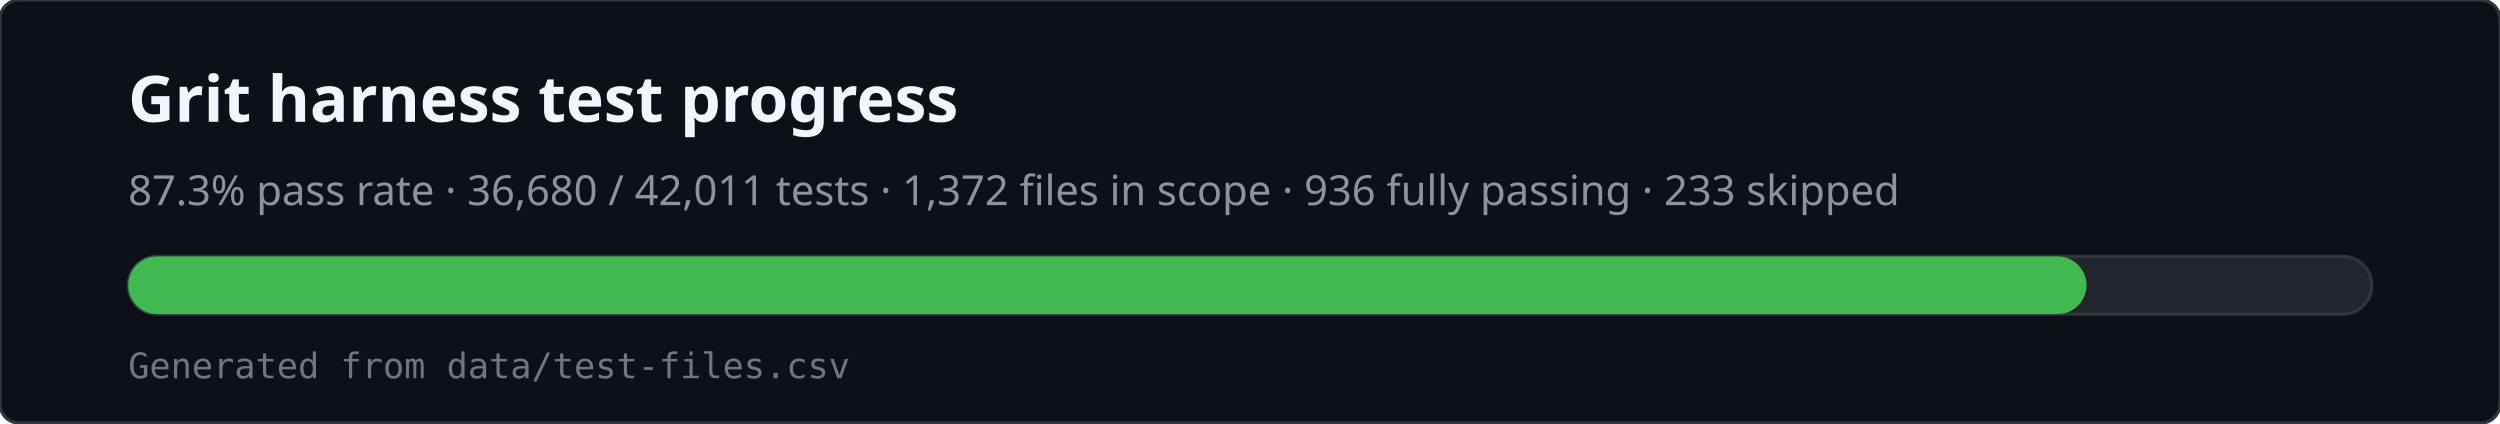
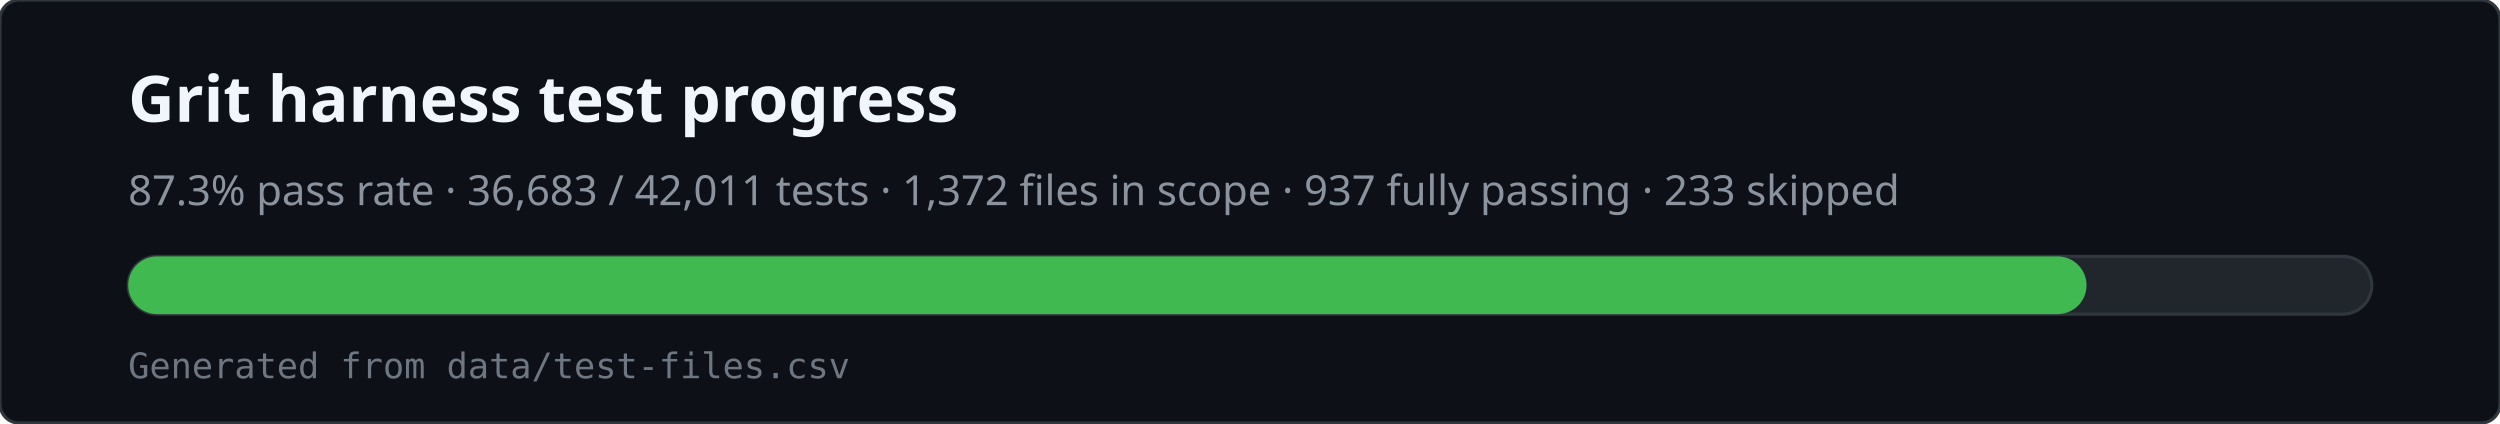
<svg xmlns="http://www.w3.org/2000/svg" viewBox="0 0 780 132" width="780" height="132" role="img" aria-labelledby="svg-title svg-desc">
  <rect x="0" y="0" width="780" height="132" rx="6" fill="#0d1117" stroke="#30363d" />
  <text x="40" y="38" fill="#f0f6fc" font-family="ui-sans-serif,system-ui,sans-serif" font-size="20" font-weight="600">Grit harness test progress</text>
-   <text x="40" y="64" fill="#8b949e" font-family="ui-sans-serif,system-ui,sans-serif" font-size="13">87.3% pass rate · 36,680 / 42,011 tests · 1,372 files in scope · 936 fully passing · 233 skipped</text>
+   <text x="40" y="64" fill="#8b949e" font-family="ui-sans-serif,system-ui,sans-serif" font-size="13">87.3% pass rate · 36,683 / 42,011 tests · 1,372 files in scope · 937 fully passing · 233 skipped</text>
  <rect x="40" y="80" width="700" height="18" rx="9" fill="#21262d" stroke="#30363d" />
  <rect x="40" y="80" width="611" height="18" rx="9" fill="#3fb950" />
  <text x="40" y="118" fill="#6e7681" font-family="ui-monospace,monospace" font-size="11">Generated from data/test-files.csv</text>
</svg>
